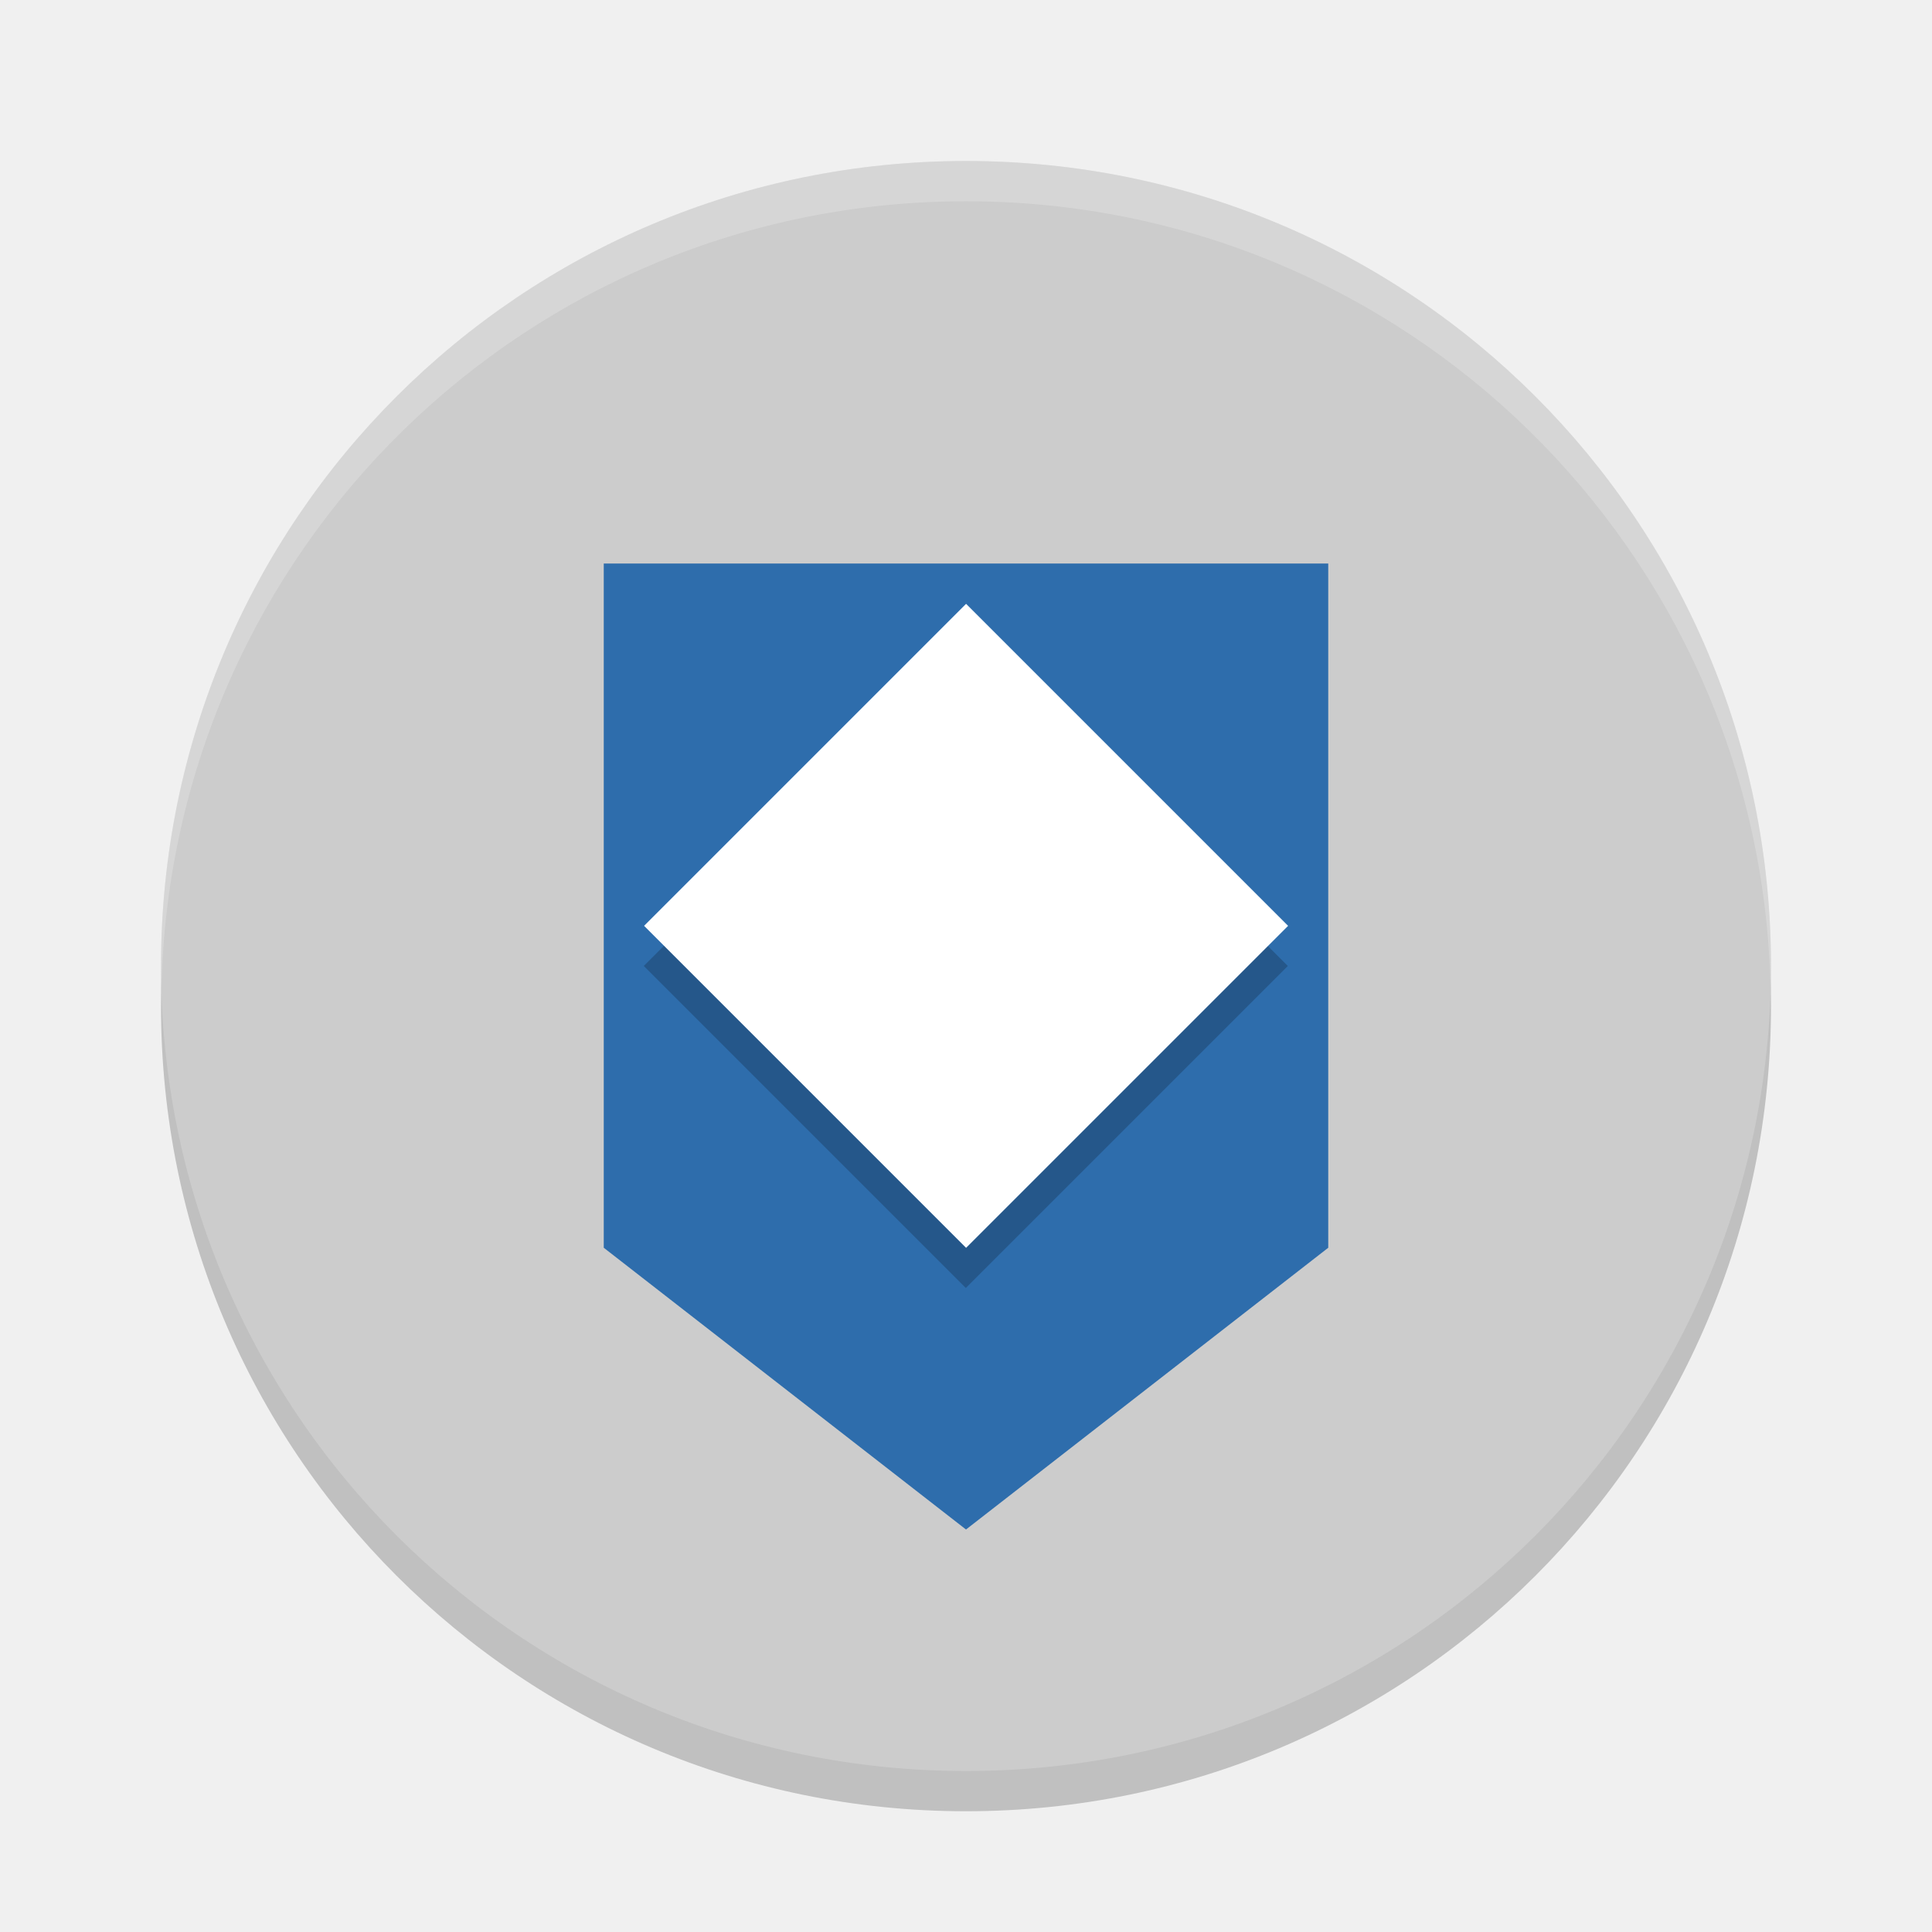
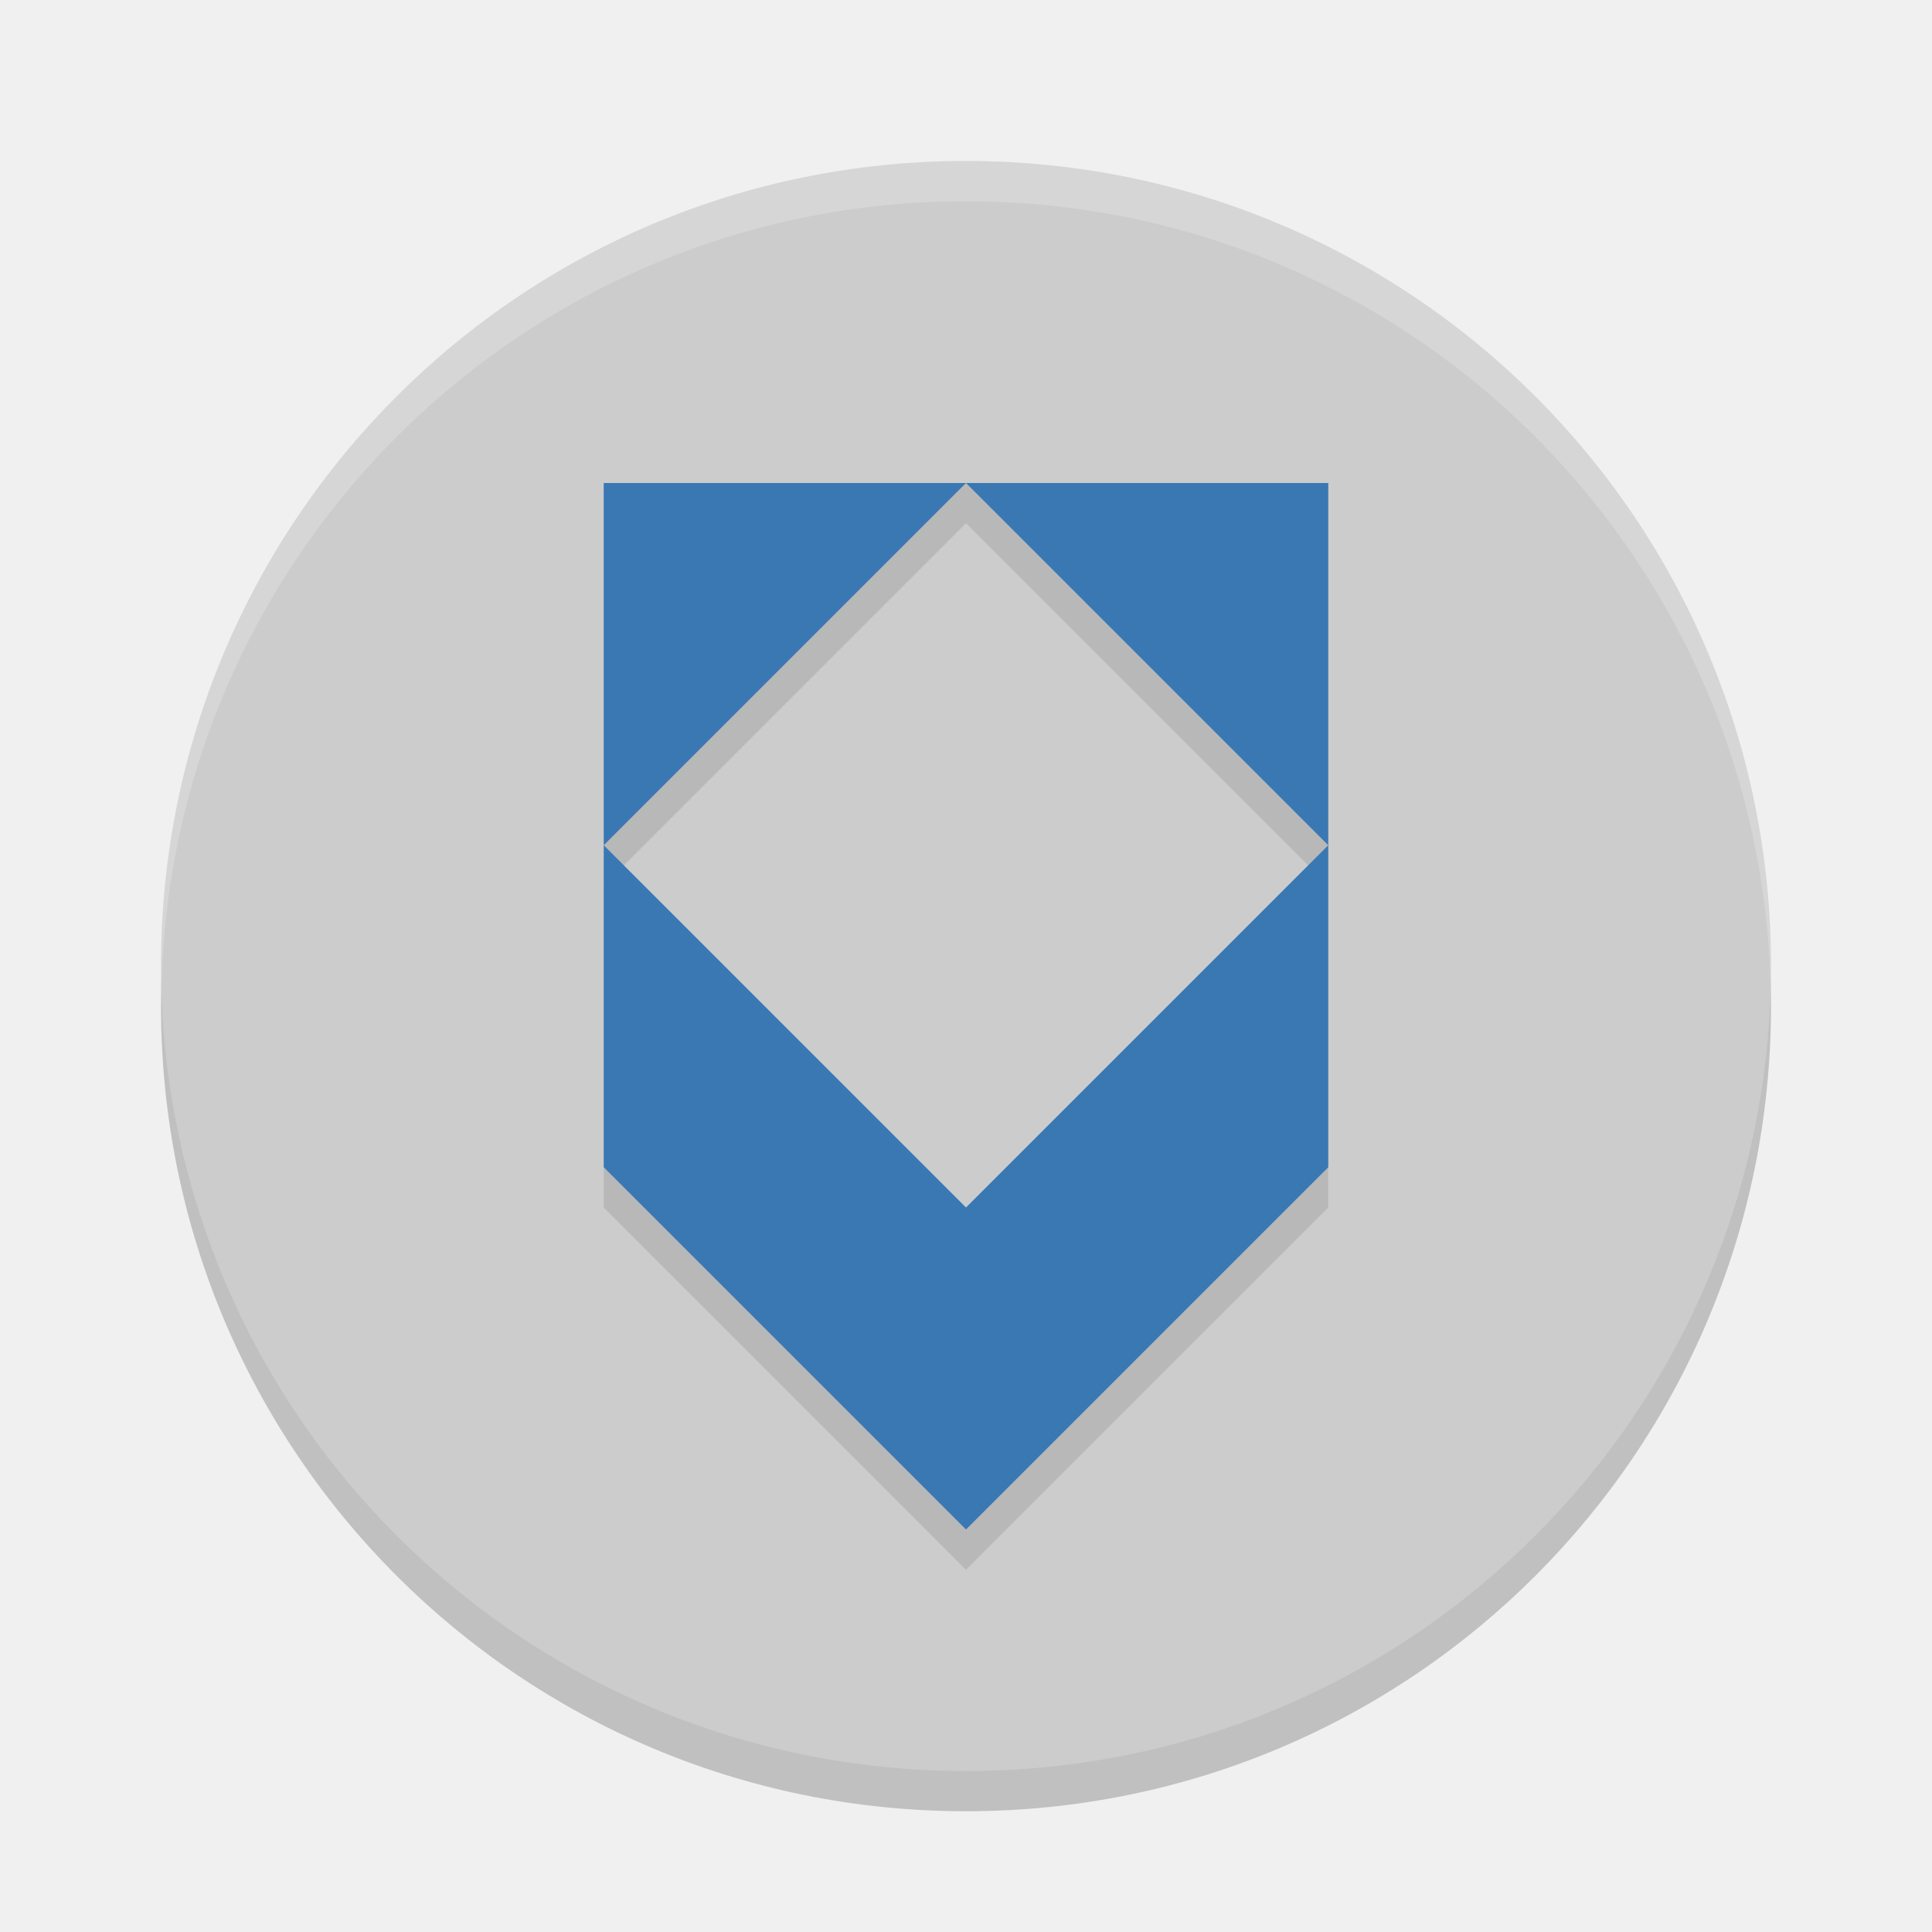
<svg xmlns="http://www.w3.org/2000/svg" width="48" height="48" x="0" y="0" version="1.1" viewBox="0 0 48 48" xml:space="preserve">
  <g transform="matrix(0.625,0,0,0.625,4,5)" style="opacity:0.2">
    <g>
      <path d="M 32,0 C 49.7,0 64,14.3 64,32 64,49.7 49.7,64 32,64 14.3,64 0,49.7 0,32 0,14.3 14.3,0 32,0 Z" />
    </g>
  </g>
  <g style="fill:#cccccc" transform="matrix(0.625,0,0,0.625,4,4)">
    <g style="fill:#cccccc">
      <path style="fill:#cccccc" d="M 32,0 C 49.7,0 64,14.3 64,32 64,49.7 49.7,64 32,64 14.3,64 0,49.7 0,32 0,14.3 14.3,0 32,0 Z" />
    </g>
  </g>
  <g transform="matrix(0.625,0,0,0.625,4,4)" style="fill:#ffffff;opacity:0.2">
    <g style="fill:#ffffff">
      <path style="fill:#ffffff" d="M 24 4 C 12.938 4 4 12.938 4 24 C 4 24.168 4.008 24.333 4.012 24.5 C 4.277 13.67 13.105 5 24 5 C 34.895 5 43.723 13.67 43.988 24.5 C 43.992 24.333 44 24.168 44 24 C 44 12.938 35.062 4 24 4 z" transform="matrix(1.6,0,0,1.6,-6.4,-6.4)" />
    </g>
  </g>
-   <path style="fill:#2e6dac;fill-rule:evenodd" d="m 33,14 0,17 -9,7 -9,-7 0,-17 z" />
-   <rect width="11.314" height="11.314" x="-5.66" y="28.28" transform="matrix(0.7071068,-0.7071068,0.7071068,0.7071068,0,0)" style="opacity:0.2;fill-rule:evenodd" />
-   <rect style="fill:#ffffff;fill-rule:evenodd" width="11.314" height="11.314" x="-4.95" y="27.58" transform="matrix(0.7071068,-0.7071068,0.7071068,0.7071068,0,0)" />
+   <path style="opacity:0.1;fill-rule:evenodd" d="M 15 12 L 15 13 L 15 22 L 24 13 L 33 22 L 33 13 L 33 12 L 15 12 z M 33 22 L 24 31 L 15 22 L 15 30 L 24 39 L 33 30 L 33 22 z" />
+   <path style="fill:#3a78b4;fill-rule:evenodd" d="m 15,12 0,9 9,-9 -9,0 z m 9,0 9,9 0,-9 -9,0 z m 9,9 -9,9 -9,-9 0,8 9,9 9,-9 0,-8 z" />
</svg>
